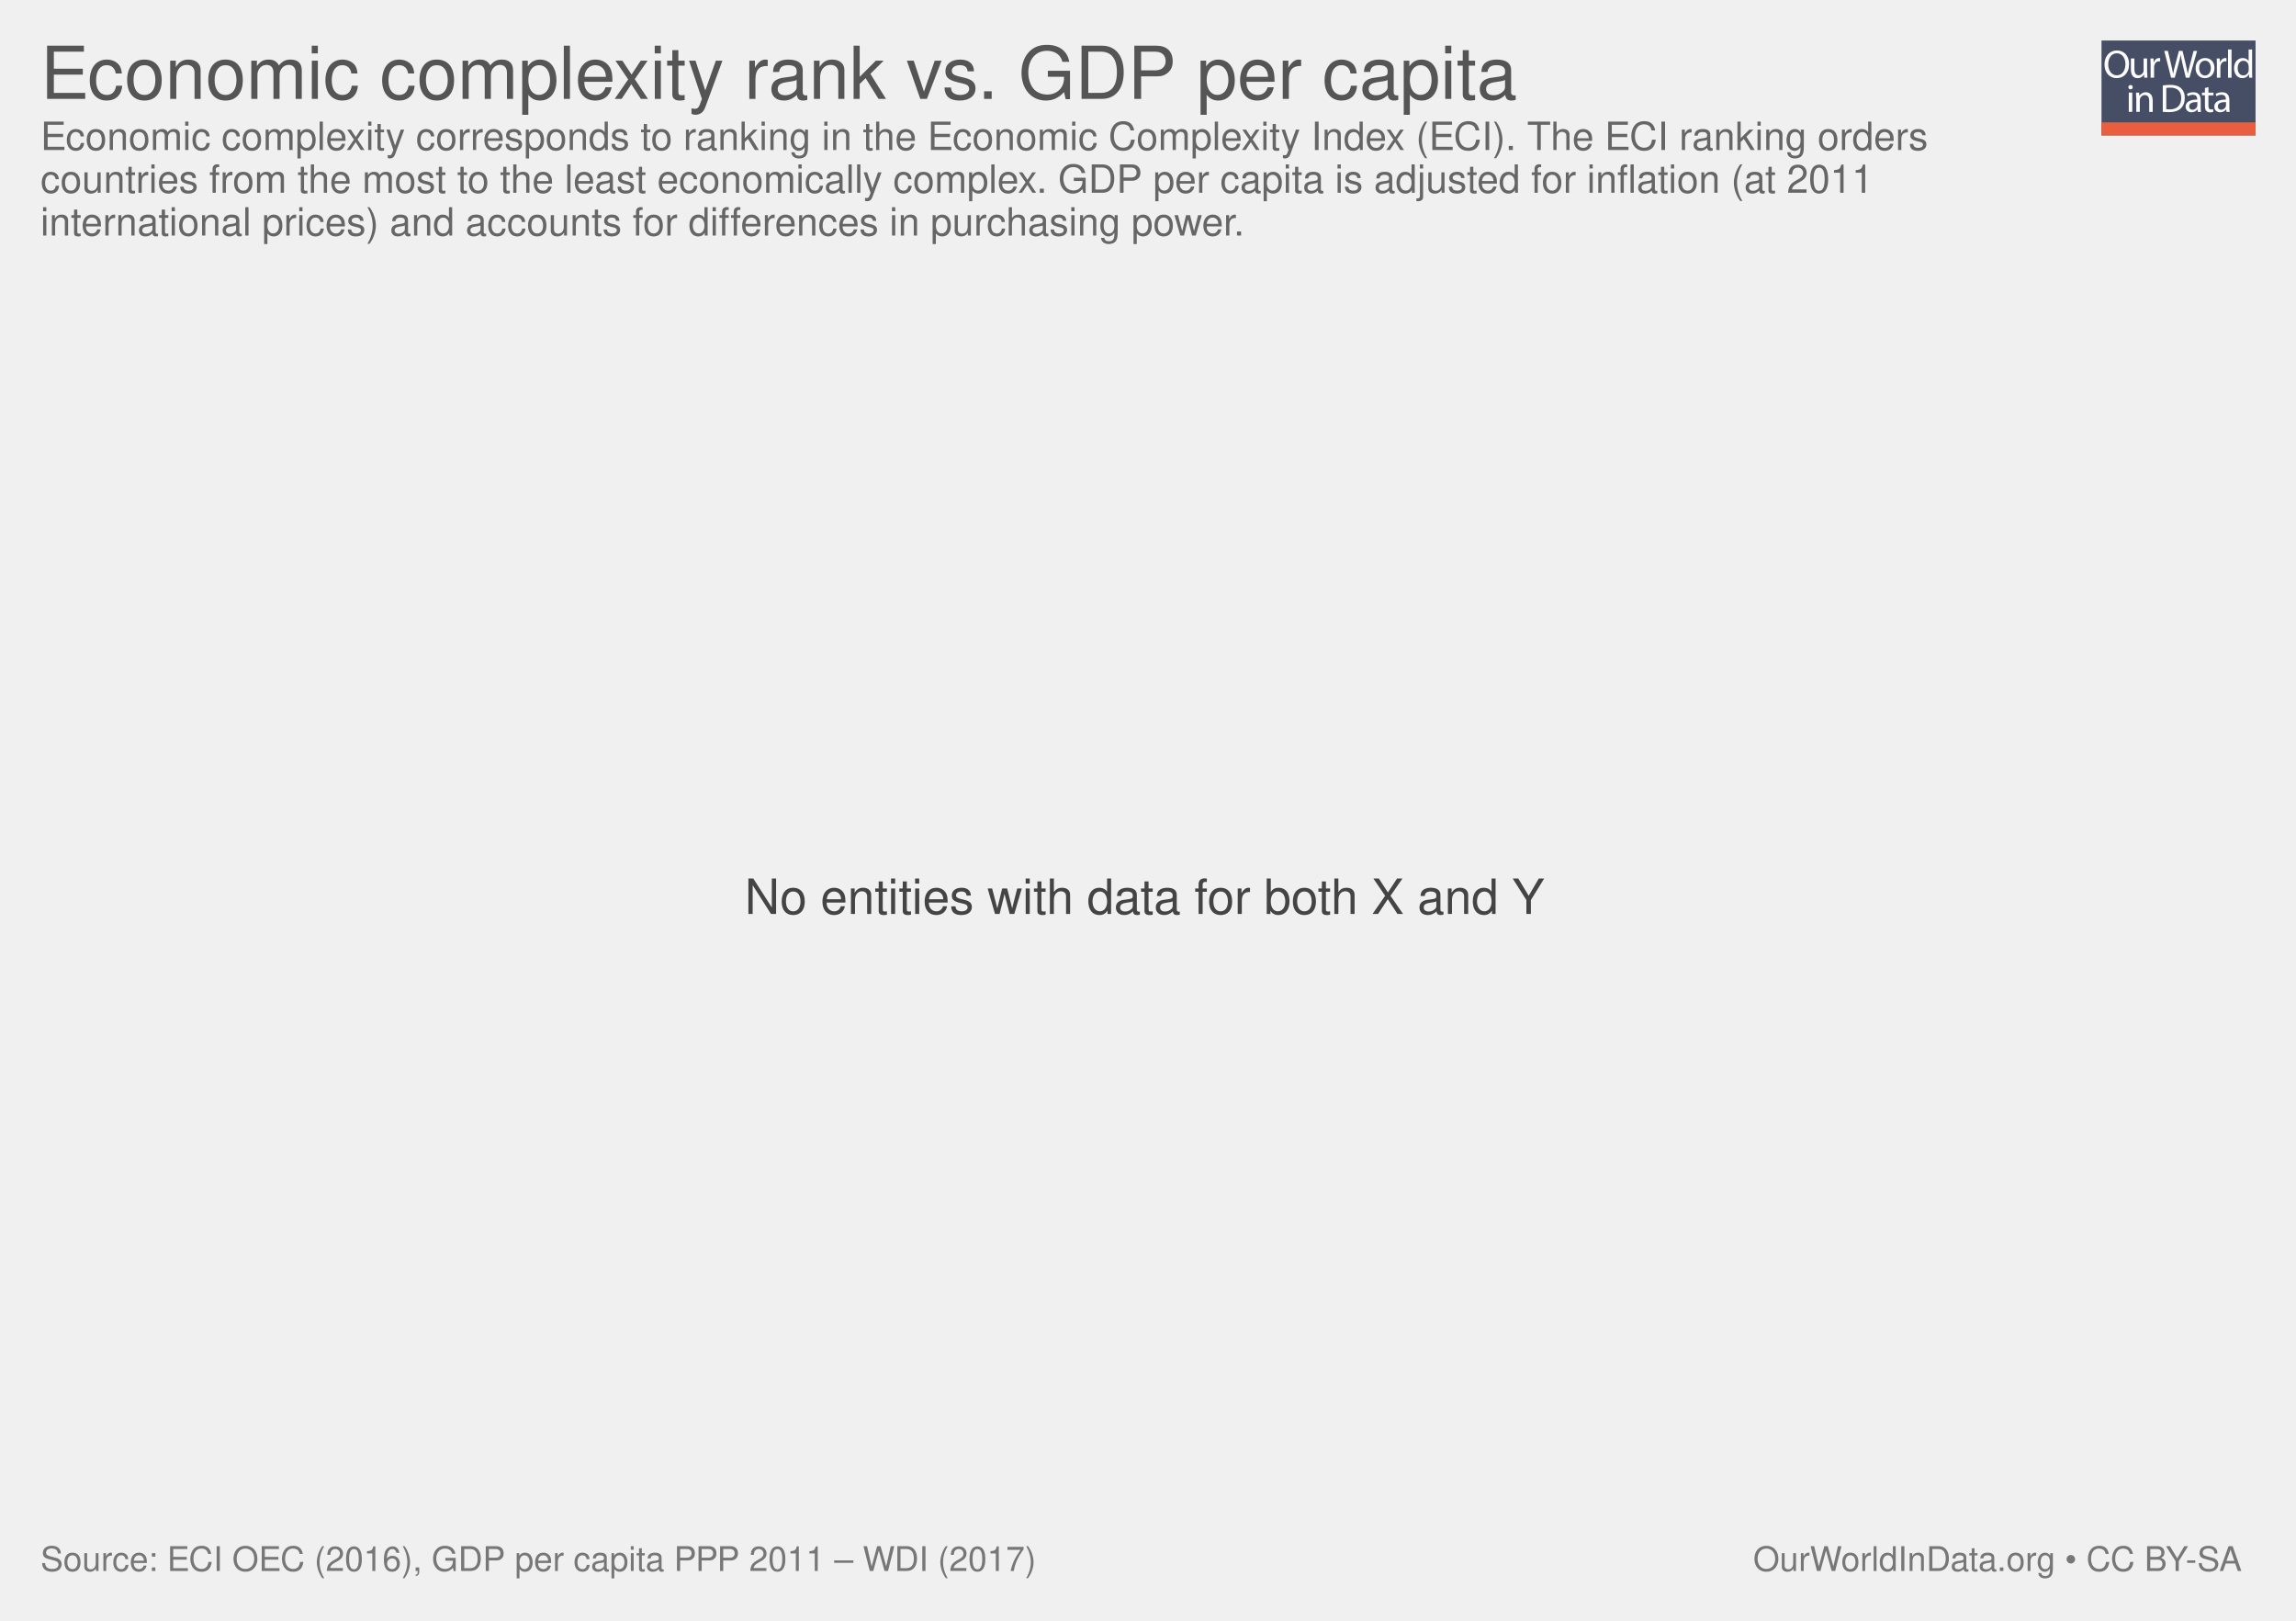
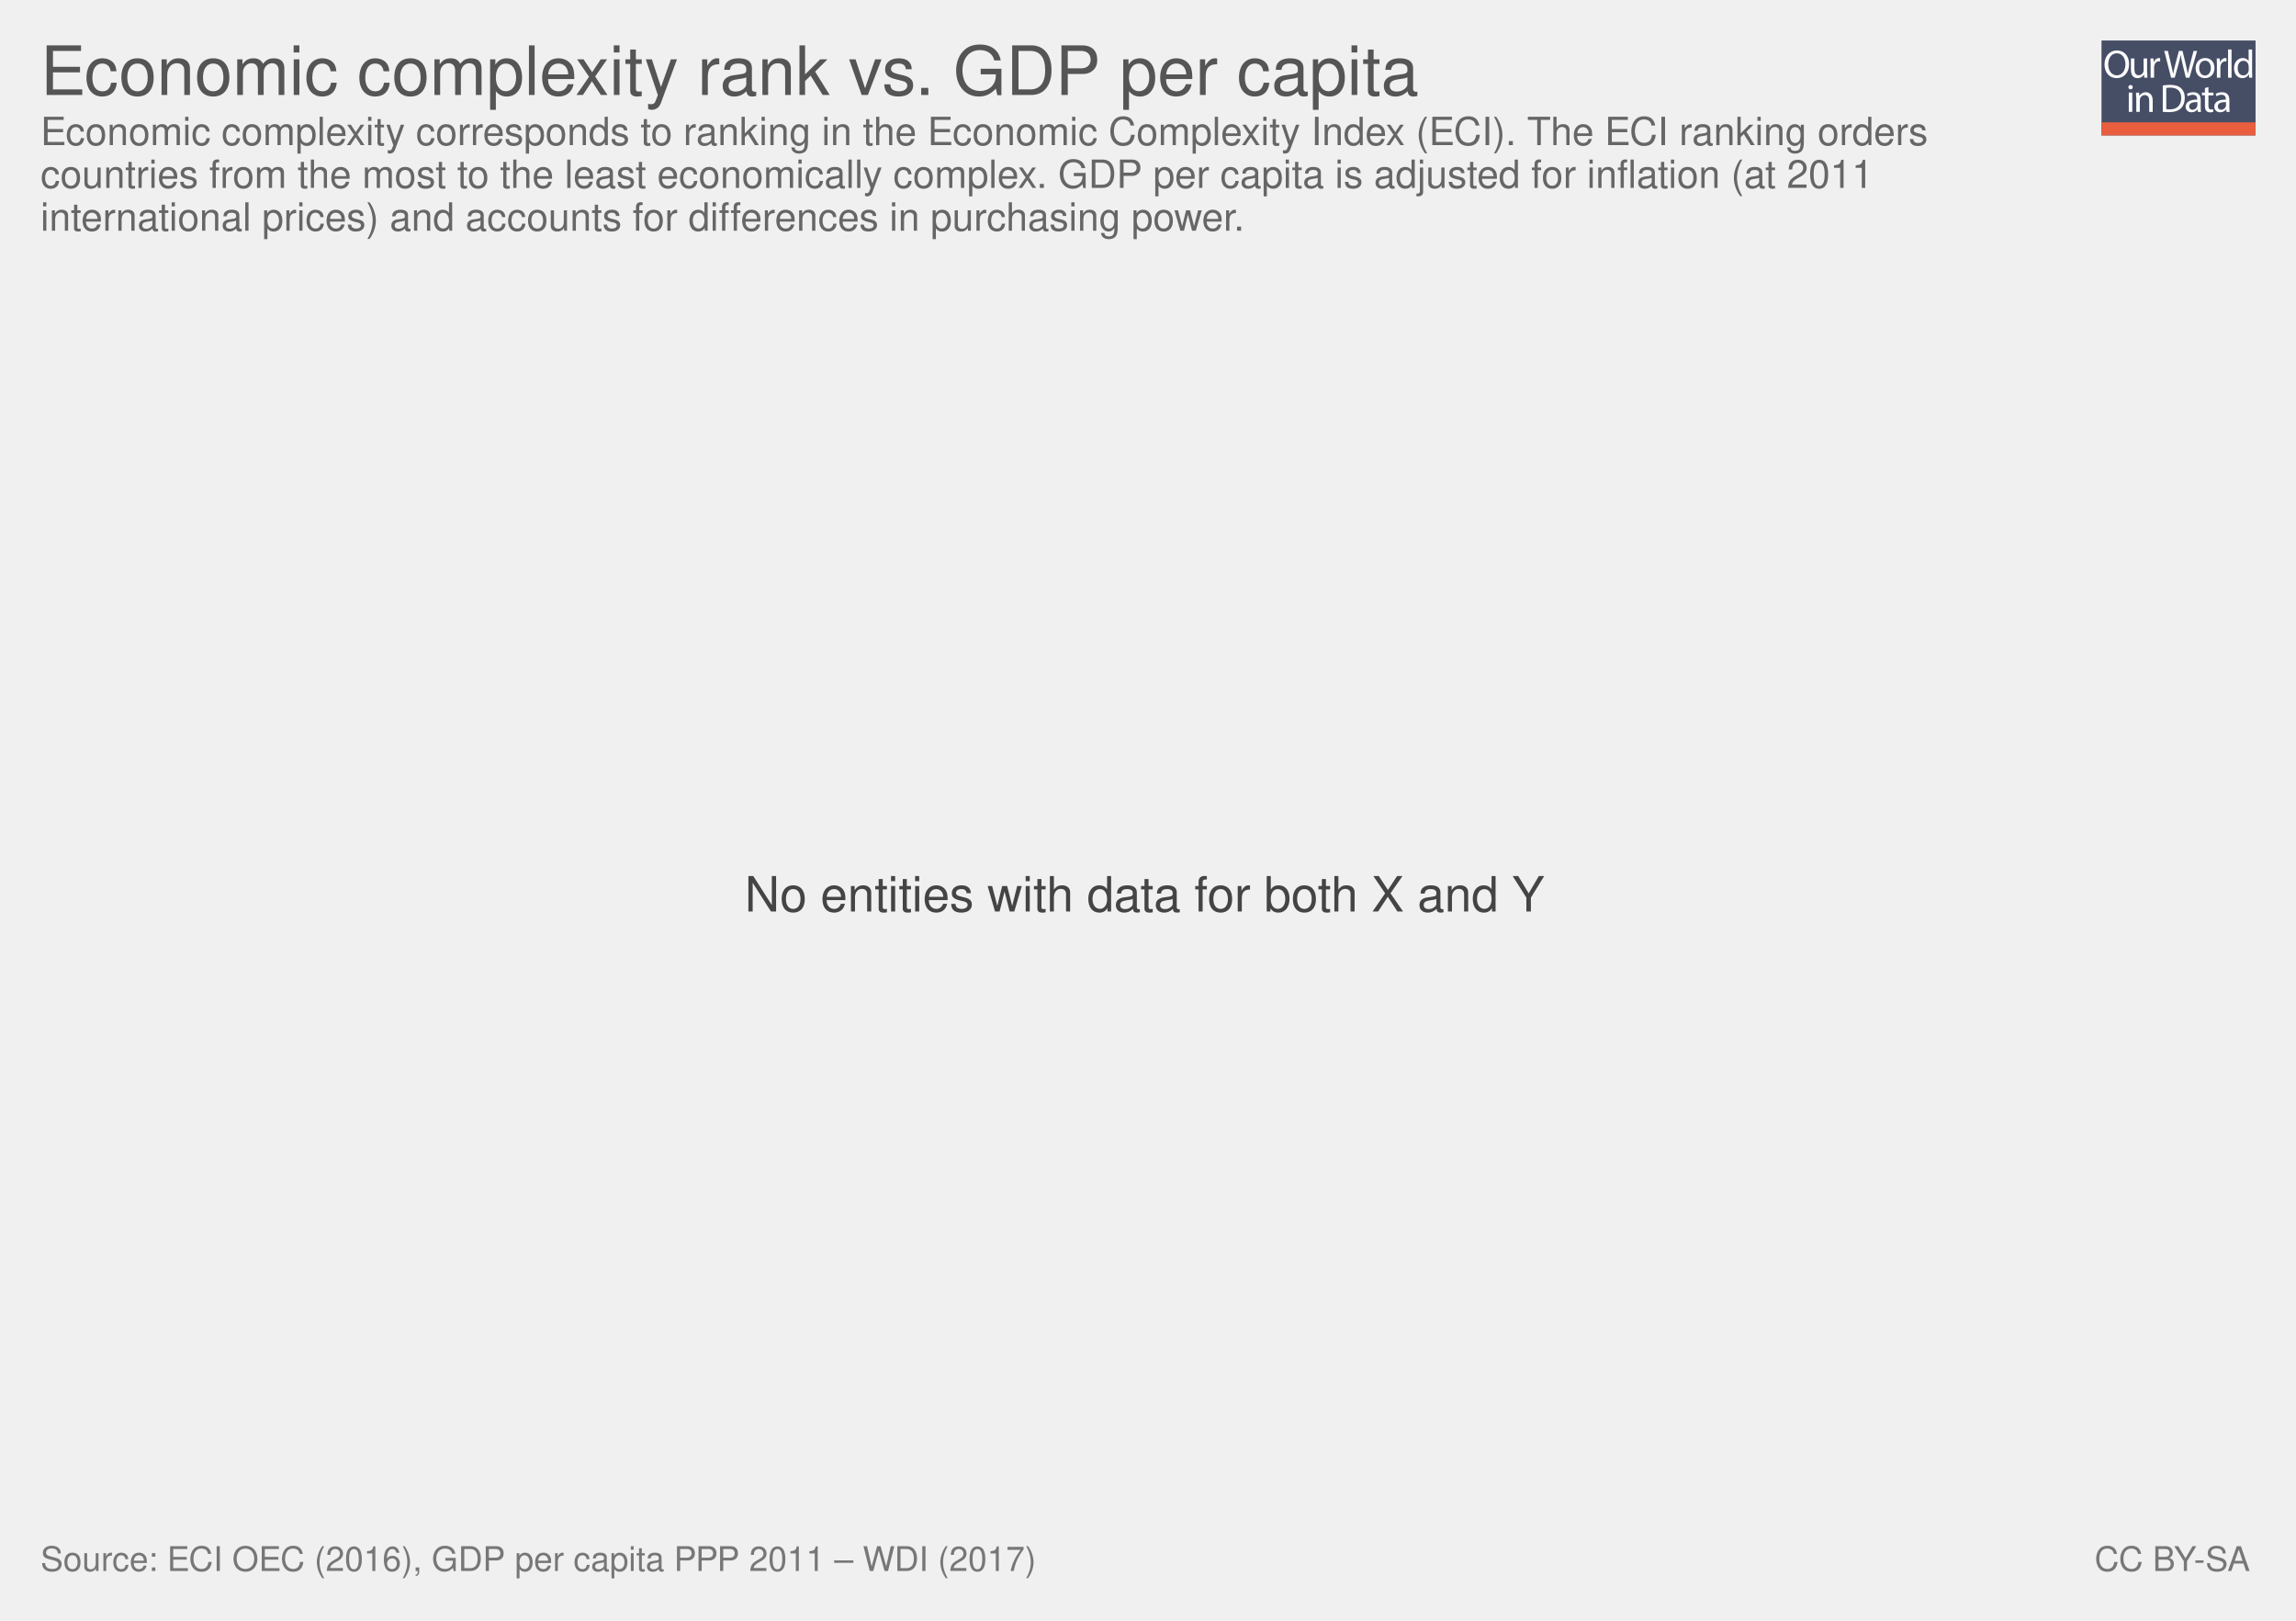
<svg xmlns="http://www.w3.org/2000/svg" xmlns:xlink="http://www.w3.org/1999/xlink" version="1.1" style="font-family: 'Helvetica Neue', Helvetica, Arial, sans-serif; font-size: 18px; background-color: white; text-rendering: optimizeLegibility; -webkit-font-smoothing: antialiased;" width="850" height="600">
  <g class="ChartTab">
    <g class="HeaderView">
      <g opacity="0.8" transform="translate(778, 15) scale(0.27)">
        <a xlink:href="https://ourworldindata.org" target="_blank">
          <g>
            <rect x="0" y="0" fill="#1B2543" width="211.2" height="130.1" />
            <rect x="0" y="112.2" fill="#E63912" width="211.2" height="17.9" />
            <g>
              <rect x="1.2" y="12.3" fill="none" width="210.2" height="99.2" />
              <path fill="#FFFFFF" d="M37.8,32.2c0,12.7-7.7,19.4-17.1,19.4c-9.7,0-16.6-7.5-16.6-18.7c0-11.7,7.3-19.3,17.1-19.3 C31.3,13.7,37.8,21.3,37.8,32.2z M9.2,32.8c0,7.9,4.3,14.9,11.8,14.9c7.5,0,11.8-6.9,11.8-15.3c0-7.3-3.8-14.9-11.8-14.9 C13.1,17.5,9.2,24.8,9.2,32.8z" />
              <path fill="#FFFFFF" d="M62.7,43.8c0,2.7,0.1,5.1,0.2,7.2h-4.3l-0.3-4.3h-0.1c-1.3,2.1-4,4.9-8.8,4.9c-4.2,0-9.1-2.3-9.1-11.6 V24.6h4.8v14.6c0,5,1.5,8.4,5.9,8.4c3.2,0,5.5-2.2,6.3-4.4c0.3-0.7,0.4-1.6,0.4-2.5V24.6h4.8V43.8z" />
              <path fill="#FFFFFF" d="M67.3,32.8c0-3.1-0.1-5.8-0.2-8.2h4.2l0.2,5.2h0.2c1.2-3.5,4.1-5.8,7.3-5.8c0.5,0,0.9,0.1,1.4,0.2v4.5 c-0.5-0.1-1-0.2-1.6-0.2c-3.4,0-5.8,2.6-6.5,6.2c-0.1,0.7-0.2,1.4-0.2,2.2V51h-4.8V32.8z" />
              <path fill="#FFFFFF" d="M95.4,51l-9.4-36.8h5l4.4,18.6c1.1,4.6,2.1,9.2,2.7,12.7h0.1c0.6-3.7,1.8-8,3-12.8l4.9-18.5h5l4.5,18.7 c1,4.4,2,8.7,2.6,12.6h0.1c0.8-4,1.8-8.1,3-12.7l4.9-18.5h4.9L120.6,51h-5L111,31.9c-1.1-4.7-1.9-8.3-2.4-12h-0.1 c-0.7,3.7-1.5,7.3-2.8,12L100.4,51H95.4z" />
              <path fill="#FFFFFF" d="M154.9,37.6c0,9.8-6.8,14-13.2,14c-7.2,0-12.7-5.2-12.7-13.6c0-8.8,5.8-14,13.1-14 C149.8,24,154.9,29.5,154.9,37.6z M133.9,37.9c0,5.8,3.3,10.1,8,10.1c4.6,0,8-4.3,8-10.3c0-4.5-2.2-10.1-7.9-10.1 C136.3,27.6,133.9,32.8,133.9,37.9z" />
              <path fill="#FFFFFF" d="M158.2,32.8c0-3.1-0.1-5.8-0.2-8.2h4.2l0.2,5.2h0.2c1.2-3.5,4.1-5.8,7.3-5.8c0.5,0,0.9,0.1,1.4,0.2v4.5 c-0.5-0.1-1-0.2-1.6-0.2c-3.4,0-5.8,2.6-6.5,6.2c-0.1,0.7-0.2,1.4-0.2,2.2V51h-4.8V32.8z" />
              <path fill="#FFFFFF" d="M173.5,12.3h4.8V51h-4.8V12.3z" />
              <path fill="#FFFFFF" d="M206.5,12.3v31.9c0,2.3,0.1,5,0.2,6.8h-4.3l-0.2-4.6H202c-1.5,2.9-4.7,5.2-9,5.2 c-6.4,0-11.3-5.4-11.3-13.4c-0.1-8.8,5.4-14.2,11.9-14.2c4,0,6.8,1.9,8,4h0.1V12.3H206.5z M201.7,35.4c0-0.6-0.1-1.4-0.2-2 c-0.7-3.1-3.3-5.6-6.9-5.6c-5,0-7.9,4.4-7.9,10.2c0,5.3,2.6,9.8,7.8,9.8c3.2,0,6.2-2.1,7.1-5.7c0.2-0.7,0.2-1.3,0.2-2.1V35.4z" />
              <path fill="#FFFFFF" d="M42.8,64c0.1,1.6-1.1,2.9-3.1,2.9c-1.7,0-2.9-1.3-2.9-2.9c0-1.7,1.3-3,3-3C41.7,61,42.8,62.3,42.8,64z M37.4,97.8V71.4h4.8v26.4H37.4z" />
              <path fill="#FFFFFF" d="M47.5,78.6c0-2.7-0.1-5-0.2-7.1h4.3l0.3,4.4h0.1c1.3-2.5,4.4-5,8.8-5c3.7,0,9.4,2.2,9.4,11.2v15.8h-4.8 V82.6c0-4.3-1.6-7.8-6.1-7.8c-3.2,0-5.6,2.2-6.5,4.9c-0.2,0.6-0.3,1.4-0.3,2.2v15.9h-4.8V78.6z" />
              <path fill="#FFFFFF" d="M84,61.6c2.9-0.4,6.3-0.8,10.1-0.8c6.8,0,11.7,1.6,14.9,4.6c3.3,3,5.2,7.3,5.2,13.2c0,6-1.9,10.9-5.3,14.3 c-3.4,3.4-9.1,5.3-16.3,5.3c-3.4,0-6.2-0.2-8.6-0.4V61.6z M88.8,94.1c1.2,0.2,3,0.3,4.8,0.3c10.2,0,15.7-5.7,15.7-15.6 c0.1-8.7-4.9-14.2-14.9-14.2c-2.5,0-4.3,0.2-5.6,0.5V94.1z" />
              <path fill="#FFFFFF" d="M132.1,97.8l-0.4-3.3h-0.2c-1.5,2.1-4.3,3.9-8.1,3.9c-5.4,0-8.1-3.8-8.1-7.6c0-6.4,5.7-9.9,15.9-9.8v-0.5 c0-2.2-0.6-6.1-6-6.1c-2.5,0-5,0.8-6.9,2l-1.1-3.2c2.2-1.4,5.4-2.3,8.7-2.3c8.1,0,10.1,5.5,10.1,10.8v9.9c0,2.3,0.1,4.5,0.4,6.3 H132.1z M131.4,84.4c-5.3-0.1-11.2,0.8-11.2,5.9c0,3.1,2.1,4.6,4.5,4.6c3.4,0,5.6-2.2,6.4-4.4c0.2-0.5,0.3-1,0.3-1.5V84.4z" />
              <path fill="#FFFFFF" d="M146.6,63.9v7.6h6.9v3.7h-6.9v14.2c0,3.3,0.9,5.1,3.6,5.1c1.3,0,2.2-0.2,2.8-0.3l0.2,3.6 c-0.9,0.4-2.4,0.7-4.3,0.7c-2.2,0-4-0.7-5.2-2c-1.4-1.4-1.9-3.8-1.9-6.9V75.1h-4.1v-3.7h4.1v-6.3L146.6,63.9z" />
              <path fill="#FFFFFF" d="M171.4,97.8l-0.4-3.3h-0.2c-1.5,2.1-4.3,3.9-8.1,3.9c-5.4,0-8.1-3.8-8.1-7.6c0-6.4,5.7-9.9,15.9-9.8v-0.5 c0-2.2-0.6-6.1-6-6.1c-2.5,0-5,0.8-6.9,2l-1.1-3.2c2.2-1.4,5.4-2.3,8.7-2.3c8.1,0,10.1,5.5,10.1,10.8v9.9c0,2.3,0.1,4.5,0.4,6.3 H171.4z M170.7,84.4c-5.3-0.1-11.2,0.8-11.2,5.9c0,3.1,2.1,4.6,4.5,4.6c3.4,0,5.6-2.2,6.4-4.4c0.2-0.5,0.3-1,0.3-1.5V84.4z" />
            </g>
          </g>
        </a>
      </g>
      <a href="https://ourworldindata.org/grapher/eci-ranking-vs-gdp-per-capita" target="_blank">
-         <text font-size="27.00" x="15.0" y="36.6" fill="#555">
-           <tspan x="15" y="36.6">Economic complexity rank vs. GDP per capita</tspan>
+         <text font-size="25.20" x="15.0" y="35.2" fill="#555">
+           <tspan x="15" y="35.16">Economic complexity rank vs. GDP per capita</tspan>
        </text>
      </a>
-       <text font-size="14.40" x="15.0" y="55.5" fill="#666">
-         <tspan x="15" y="55.52">Economic complexity corresponds to ranking in the Economic Complexity Index (ECI). The ECI ranking orders</tspan>
-         <tspan x="15" y="71.36">countries from the most to the least economically complex. GDP per capita is adjusted for inflation (at 2011</tspan>
-         <tspan x="15" y="87.2">international prices) and accounts for differences in purchasing power.  </tspan>
+       <text font-size="14.40" x="15.0" y="53.7" fill="#666">
+         <tspan x="15" y="53.72">Economic complexity corresponds to ranking in the Economic Complexity Index (ECI). The ECI ranking orders</tspan>
+         <tspan x="15" y="69.56">countries from the most to the least economically complex. GDP per capita is adjusted for inflation (at 2011</tspan>
+         <tspan x="15" y="85.4">international prices) and accounts for differences in purchasing power.  </tspan>
      </text>
    </g>
    <g class="NoData">
-       <text font-size="18.00" x="275.7" y="338.4" fill="#444">
-         <tspan x="275.69" y="338.35">No entities with data for both X and Y</tspan>
+       <text font-size="18.00" x="275.7" y="337.4" fill="#444">
+         <tspan x="275.69" y="337.45">No entities with data for both X and Y</tspan>
      </text>
    </g>
    <g style="fill: #777;" class="SourcesFooter">
      <g style="fill: #777;" class="clickable">
        <text font-size="12.60" x="15.0" y="581.6">
          <tspan x="15" y="581.58">Source: ECI OEC (2016), GDP per capita PPP 2011 – WDI (2017)</tspan>
        </text>
      </g>
-       <text font-size="12.60" x="649.0" y="581.6">
-         <tspan x="649.024" y="581.58">
-           <a target="_blank" style="fill: #777;" href="https://ourworldindata.org">OurWorldInData.org</a> • <a style="fill: #777;" href="http://creativecommons.org/licenses/by-sa/4.0/deed.en_US" target="_blank">CC BY-SA</a>
+       <text font-size="12.60" x="775.4" y="581.6">
+         <tspan x="775.402" y="581.58">
+           <a style="fill: #777;" class="cclogo" href="http://creativecommons.org/licenses/by-sa/4.0/deed.en_US" target="_blank">CC BY-SA</a>
        </tspan>
      </text>
    </g>
  </g>
</svg>
